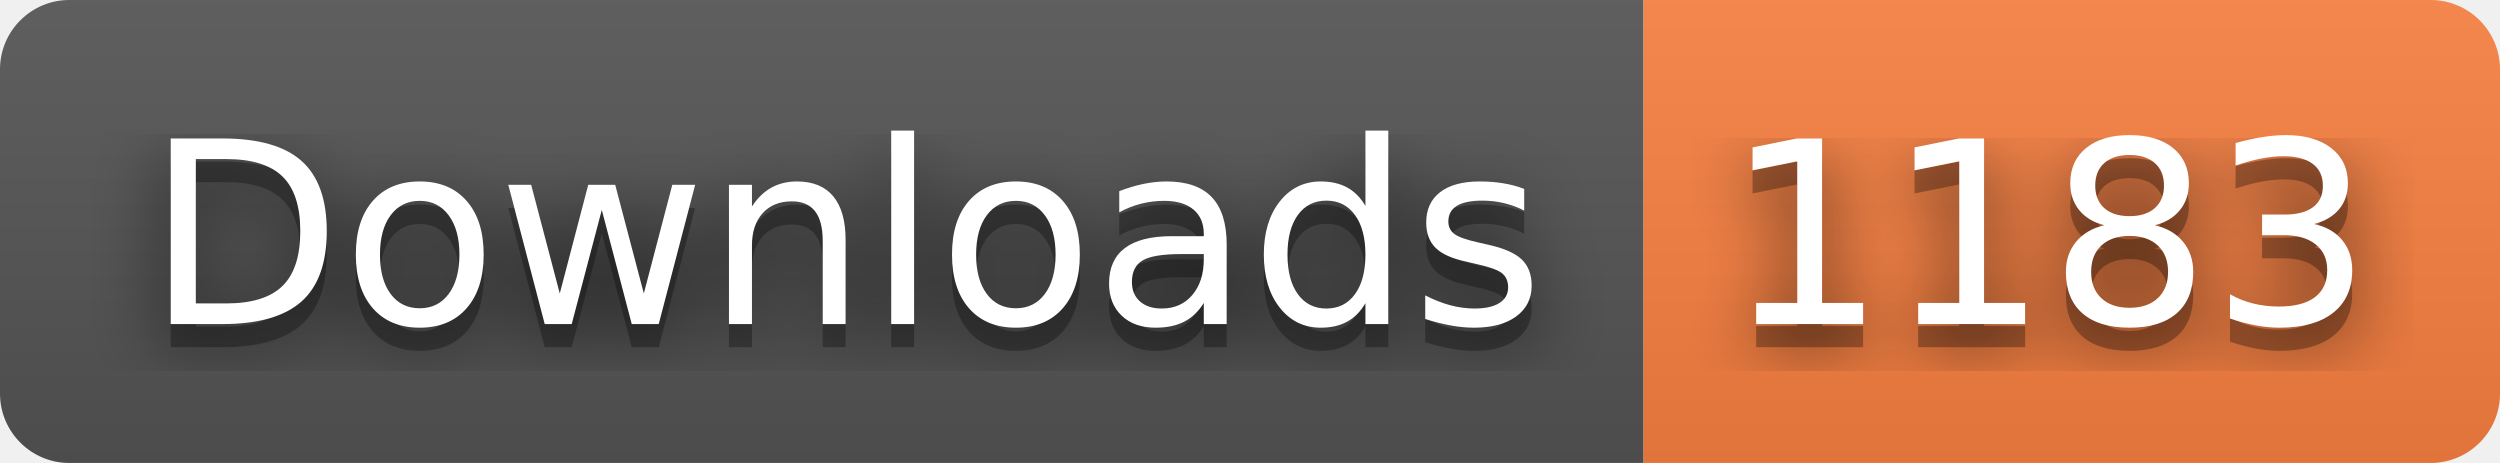
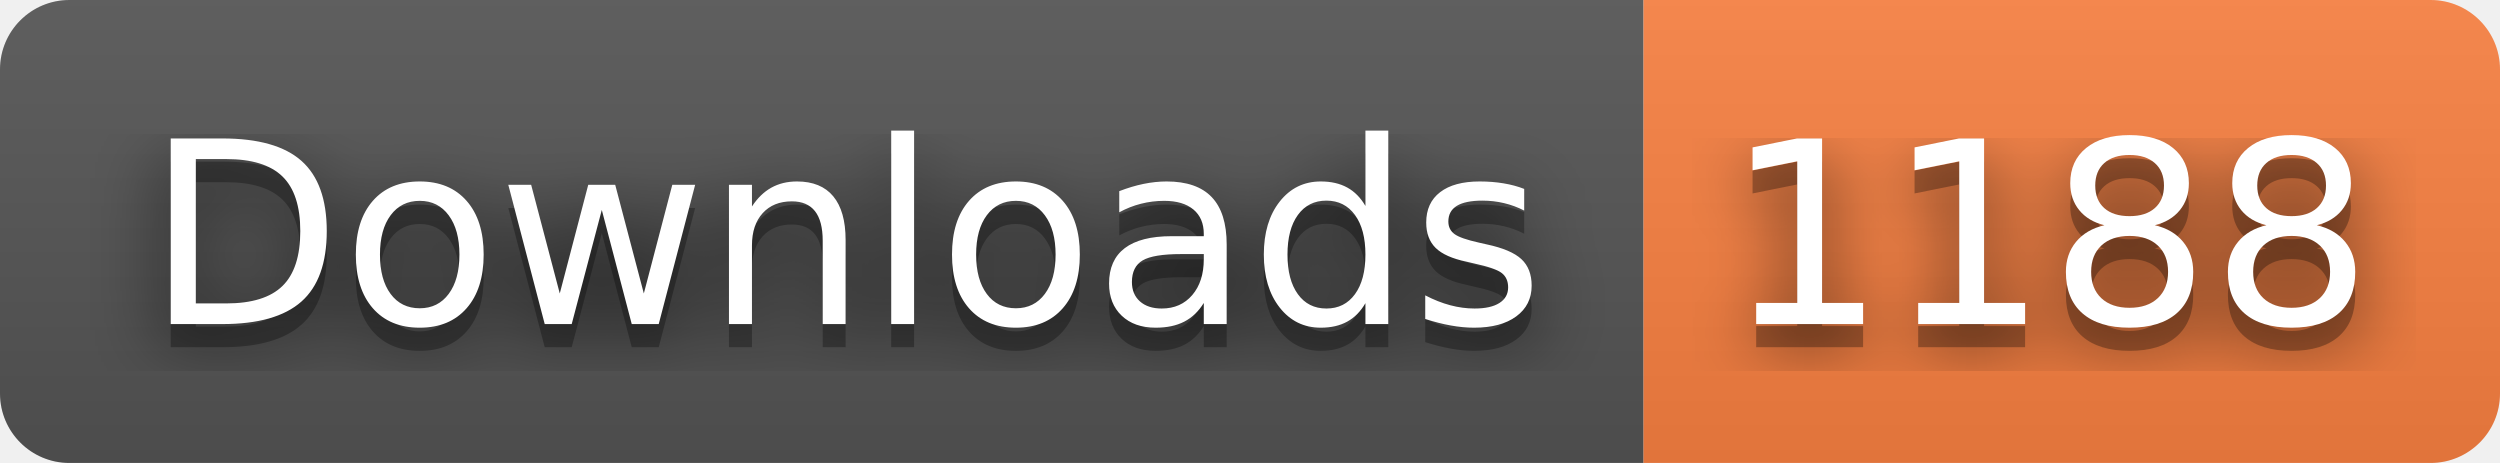
- <svg xmlns="http://www.w3.org/2000/svg" width="108" height="20" role="img" aria-label="Downloads: 1183">
+ <svg xmlns="http://www.w3.org/2000/svg" width="108" height="20" role="img" aria-label="Downloads: 1188">
  <filter id="blur">
    <feGaussianBlur stdDeviation="16" />
  </filter>
  <linearGradient id="s" x2="0" y2="100%">
    <stop offset="0" stop-color="#bbb" stop-opacity=".1" />
    <stop offset="1" stop-opacity=".1" />
  </linearGradient>
  <clipPath id="r">
    <rect width="108" height="20" rx="3" />
  </clipPath>
  <g clip-path="url(#r)">
    <rect width="71" height="20" fill="#555" />
    <rect x="71" width="37" height="20" fill="#fa8142" />
    <rect width="108" height="20" fill="url(#s)" />
  </g>
  <g fill="#fff" text-anchor="middle" font-family="Verdana,Geneva,DejaVu Sans,sans-serif" text-rendering="geometricPrecision" font-size="110">
    <g transform="scale(.1)">
      <g aria-hidden="true" fill="#010101">
        <text x="365" y="150" fill-opacity=".8" filter="url(#blur)" textLength="610">Downloads</text>
        <text x="365" y="150" fill-opacity=".3" textLength="610">Downloads</text>
      </g>
      <text x="365" y="140" textLength="610">Downloads</text>
    </g>
    <g transform="scale(.1)">
      <g aria-hidden="true" fill="#010101">
-         <text x="885" y="150" fill-opacity=".8" filter="url(#blur)" textLength="270">1183</text>
-         <text x="885" y="150" fill-opacity=".3" textLength="270">1183</text>
+         <text x="885" y="150" fill-opacity=".8" filter="url(#blur)" textLength="270">1188</text>
+         <text x="885" y="150" fill-opacity=".3" textLength="270">1188</text>
      </g>
-       <text x="885" y="140" textLength="270">1183</text>
+       <text x="885" y="140" textLength="270">1188</text>
    </g>
  </g>
</svg>
